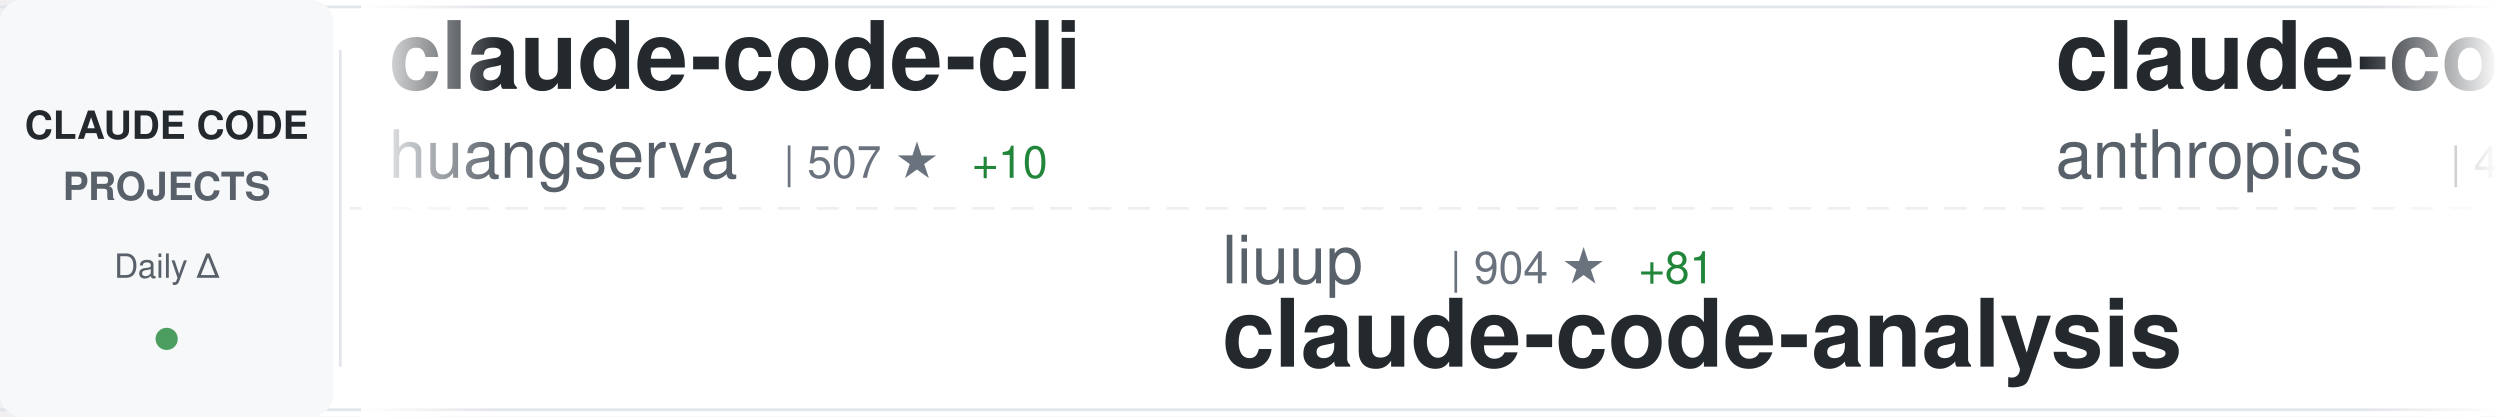
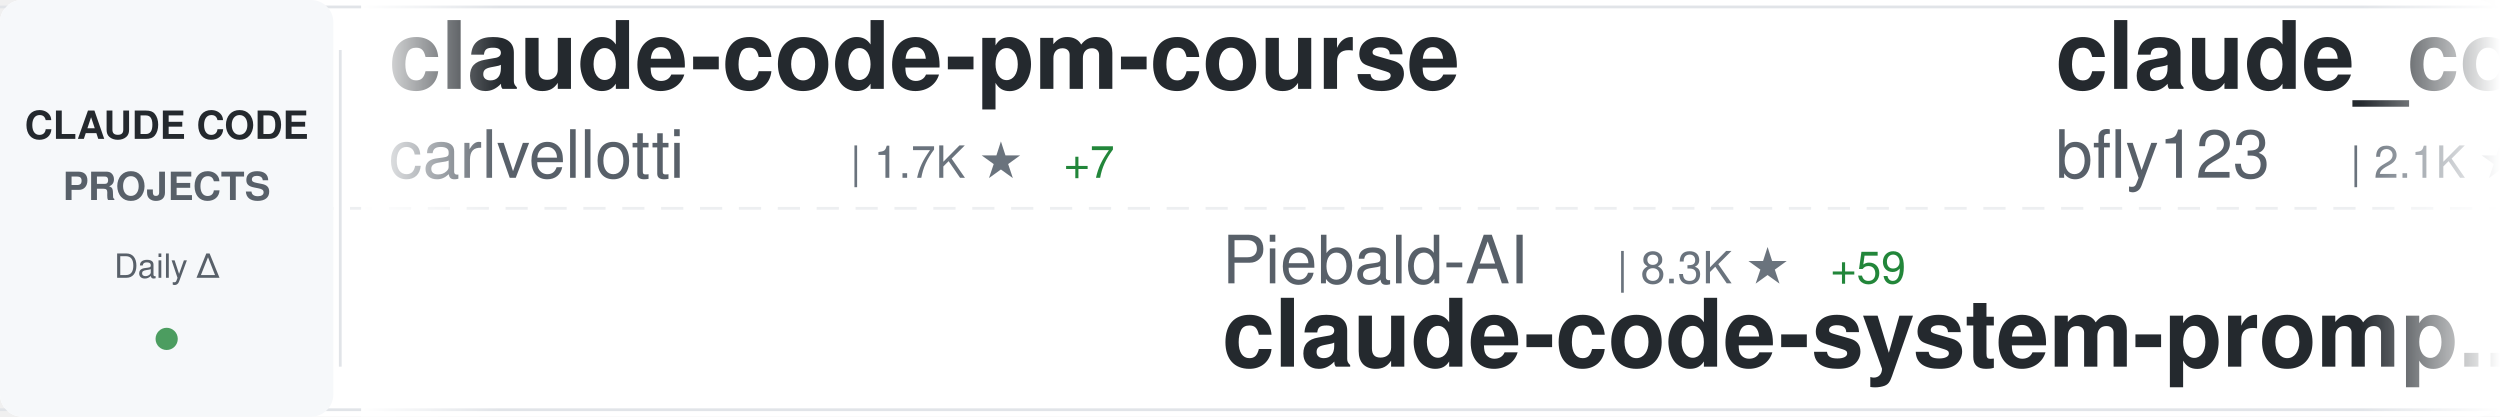
<svg xmlns="http://www.w3.org/2000/svg" width="900" height="150">
  <defs>
    <linearGradient id="awesomeLeftFade" x1="0%" y1="0%" x2="100%" y2="0%">
      <stop offset="0%" style="stop-color:#ffffff;stop-opacity:1" />
      <stop offset="100%" style="stop-color:#ffffff;stop-opacity:0" />
    </linearGradient>
    <linearGradient id="awesomeRightFade" x1="0%" y1="0%" x2="100%" y2="0%">
      <stop offset="0%" style="stop-color:#ffffff;stop-opacity:0" />
      <stop offset="100%" style="stop-color:#ffffff;stop-opacity:1" />
    </linearGradient>
  </defs>
  <rect width="900" height="150" fill="#ffffff" rx="8" />
  <rect x="0" y="2" width="900" height="1" fill="#e1e4e8" />
  <rect x="0" y="147" width="900" height="1" fill="#e1e4e8" />
  <line x1="0" y1="75" x2="900" y2="75" stroke="#e1e4e8" stroke-width="1" stroke-dasharray="8 6" opacity="0.6" />
  <rect x="0" y="0" width="120" height="150" fill="#f6f8fa" rx="8" />
  <text x="60" y="50" font-family="-apple-system, BlinkMacSystemFont, 'Segoe UI', Helvetica, Arial, sans-serif" font-size="14" font-weight="600" fill="#24292e" text-anchor="middle">CLAUDE CODE</text>
  <text x="60" y="72" font-family="-apple-system, BlinkMacSystemFont, 'Segoe UI', Helvetica, Arial, sans-serif" font-size="14" font-weight="600" fill="#586069" text-anchor="middle">PROJECTS</text>
  <text x="60" y="100" font-family="-apple-system, BlinkMacSystemFont, 'Segoe UI', Helvetica, Arial, sans-serif" font-size="12" font-weight="500" fill="#586069" text-anchor="middle">Daily Δ</text>
  <circle cx="60" cy="122" r="4" fill="#22863a" opacity="0.8" />
  <rect x="122" y="18" width="1" height="114" fill="#e1e4e8" />
  <clipPath id="awesomeTickerClip">
    <rect x="130" y="0" width="770" height="150" />
  </clipPath>
  <g clip-path="url(#awesomeTickerClip)">
    <g id="awesomeTickerItems">
      <animateTransform attributeName="transform" attributeType="XML" type="translate" from="0 0" to="-3000 0" dur="54s" repeatCount="indefinite" />
      <g transform="translate(0, 0)">
-         <text x="140" y="32" font-family="-apple-system, BlinkMacSystemFont, 'Segoe UI', Helvetica, Arial, sans-serif" font-size="34" font-weight="600" fill="#24292e">claude-code-cli</text>
-         <text x="140" y="64" font-family="-apple-system, BlinkMacSystemFont, 'Segoe UI', Helvetica, Arial, sans-serif" font-size="24" font-weight="400" fill="#586069">huangserva</text>
-         <text x="282" y="64" font-family="-apple-system, BlinkMacSystemFont, 'Segoe UI', Helvetica, Arial, sans-serif" font-size="16" font-weight="500" fill="#6a737d">| 507 ★</text>
-         <text x="350" y="64" font-family="-apple-system, BlinkMacSystemFont, 'Segoe UI', Helvetica, Arial, sans-serif" font-size="16" font-weight="500" fill="#22863a"> +10</text>
+         <text x="140" y="32" font-family="-apple-system, BlinkMacSystemFont, 'Segoe UI', Helvetica, Arial, sans-serif" font-size="34" font-weight="600" fill="#24292e">claude-code-pm-course</text>
+         <text x="140" y="64" font-family="-apple-system, BlinkMacSystemFont, 'Segoe UI', Helvetica, Arial, sans-serif" font-size="24" font-weight="400" fill="#586069">carlvellotti</text>
+         <text x="306" y="64" font-family="-apple-system, BlinkMacSystemFont, 'Segoe UI', Helvetica, Arial, sans-serif" font-size="16" font-weight="500" fill="#6a737d">| 1.7K ★</text>
+         <text x="383" y="64" font-family="-apple-system, BlinkMacSystemFont, 'Segoe UI', Helvetica, Arial, sans-serif" font-size="16" font-weight="500" fill="#22863a"> +7</text>
      </g>
      <g transform="translate(300, 0)">
-         <text x="140" y="102" font-family="-apple-system, BlinkMacSystemFont, 'Segoe UI', Helvetica, Arial, sans-serif" font-size="24" font-weight="400" fill="#586069">liuup</text>
-         <text x="222" y="102" font-family="-apple-system, BlinkMacSystemFont, 'Segoe UI', Helvetica, Arial, sans-serif" font-size="16" font-weight="500" fill="#6a737d">| 904 ★</text>
-         <text x="290" y="102" font-family="-apple-system, BlinkMacSystemFont, 'Segoe UI', Helvetica, Arial, sans-serif" font-size="16" font-weight="500" fill="#22863a"> +81</text>
-         <text x="140" y="132" font-family="-apple-system, BlinkMacSystemFont, 'Segoe UI', Helvetica, Arial, sans-serif" font-size="34" font-weight="600" fill="#24292e">claude-code-analysis</text>
+         <text x="140" y="102" font-family="-apple-system, BlinkMacSystemFont, 'Segoe UI', Helvetica, Arial, sans-serif" font-size="24" font-weight="400" fill="#586069">Piebald-AI</text>
+         <text x="282" y="102" font-family="-apple-system, BlinkMacSystemFont, 'Segoe UI', Helvetica, Arial, sans-serif" font-size="16" font-weight="500" fill="#6a737d">| 8.3K ★</text>
+         <text x="359" y="102" font-family="-apple-system, BlinkMacSystemFont, 'Segoe UI', Helvetica, Arial, sans-serif" font-size="16" font-weight="500" fill="#22863a"> +59</text>
+         <text x="140" y="132" font-family="-apple-system, BlinkMacSystemFont, 'Segoe UI', Helvetica, Arial, sans-serif" font-size="34" font-weight="600" fill="#24292e">claude-code-system-promp...</text>
      </g>
      <g transform="translate(600, 0)">
-         <text x="140" y="32" font-family="-apple-system, BlinkMacSystemFont, 'Segoe UI', Helvetica, Arial, sans-serif" font-size="34" font-weight="600" fill="#24292e">claude-code-security-rev...</text>
-         <text x="140" y="64" font-family="-apple-system, BlinkMacSystemFont, 'Segoe UI', Helvetica, Arial, sans-serif" font-size="24" font-weight="400" fill="#586069">anthropics</text>
-         <text x="282" y="64" font-family="-apple-system, BlinkMacSystemFont, 'Segoe UI', Helvetica, Arial, sans-serif" font-size="16" font-weight="500" fill="#6a737d">| 4.1K ★</text>
-         <text x="359" y="64" font-family="-apple-system, BlinkMacSystemFont, 'Segoe UI', Helvetica, Arial, sans-serif" font-size="16" font-weight="500" fill="#22863a"> +3</text>
+         <text x="140" y="32" font-family="-apple-system, BlinkMacSystemFont, 'Segoe UI', Helvetica, Arial, sans-serif" font-size="34" font-weight="600" fill="#24292e">claude_code_bridge</text>
+         <text x="140" y="64" font-family="-apple-system, BlinkMacSystemFont, 'Segoe UI', Helvetica, Arial, sans-serif" font-size="24" font-weight="400" fill="#586069">bfly123</text>
+         <text x="246" y="64" font-family="-apple-system, BlinkMacSystemFont, 'Segoe UI', Helvetica, Arial, sans-serif" font-size="16" font-weight="500" fill="#6a737d">| 2.1K ★</text>
+         <text x="323" y="64" font-family="-apple-system, BlinkMacSystemFont, 'Segoe UI', Helvetica, Arial, sans-serif" font-size="16" font-weight="500" fill="#22863a"> +14</text>
      </g>
      <g transform="translate(900, 0)">
-         <text x="140" y="102" font-family="-apple-system, BlinkMacSystemFont, 'Segoe UI', Helvetica, Arial, sans-serif" font-size="24" font-weight="400" fill="#586069">Hyper66666</text>
-         <text x="282" y="102" font-family="-apple-system, BlinkMacSystemFont, 'Segoe UI', Helvetica, Arial, sans-serif" font-size="16" font-weight="500" fill="#6a737d">| 196 ★</text>
-         <text x="350" y="102" font-family="-apple-system, BlinkMacSystemFont, 'Segoe UI', Helvetica, Arial, sans-serif" font-size="16" font-weight="500" fill="#22863a"> +4</text>
-         <text x="140" y="132" font-family="-apple-system, BlinkMacSystemFont, 'Segoe UI', Helvetica, Arial, sans-serif" font-size="34" font-weight="600" fill="#24292e">claude-code-sourcemap</text>
+         <text x="140" y="102" font-family="-apple-system, BlinkMacSystemFont, 'Segoe UI', Helvetica, Arial, sans-serif" font-size="24" font-weight="400" fill="#586069">darcyegb</text>
+         <text x="258" y="102" font-family="-apple-system, BlinkMacSystemFont, 'Segoe UI', Helvetica, Arial, sans-serif" font-size="16" font-weight="500" fill="#6a737d">| 643 ★</text>
+         <text x="326" y="102" font-family="-apple-system, BlinkMacSystemFont, 'Segoe UI', Helvetica, Arial, sans-serif" font-size="16" font-weight="500" fill="#22863a"> +1</text>
+         <text x="140" y="132" font-family="-apple-system, BlinkMacSystemFont, 'Segoe UI', Helvetica, Arial, sans-serif" font-size="34" font-weight="600" fill="#24292e">ClaudeCodeAgents</text>
      </g>
      <g transform="translate(1200, 0)">
-         <text x="140" y="32" font-family="-apple-system, BlinkMacSystemFont, 'Segoe UI', Helvetica, Arial, sans-serif" font-size="34" font-weight="600" fill="#24292e">claude-code-hooks-master...</text>
-         <text x="140" y="64" font-family="-apple-system, BlinkMacSystemFont, 'Segoe UI', Helvetica, Arial, sans-serif" font-size="24" font-weight="400" fill="#586069">disler</text>
-         <text x="234" y="64" font-family="-apple-system, BlinkMacSystemFont, 'Segoe UI', Helvetica, Arial, sans-serif" font-size="16" font-weight="500" fill="#6a737d">| 3.5K ★</text>
-         <text x="311" y="64" font-family="-apple-system, BlinkMacSystemFont, 'Segoe UI', Helvetica, Arial, sans-serif" font-size="16" font-weight="500" fill="#22863a"> +3</text>
+         <text x="140" y="32" font-family="-apple-system, BlinkMacSystemFont, 'Segoe UI', Helvetica, Arial, sans-serif" font-size="34" font-weight="600" fill="#24292e">claude_code_src</text>
+         <text x="140" y="64" font-family="-apple-system, BlinkMacSystemFont, 'Segoe UI', Helvetica, Arial, sans-serif" font-size="24" font-weight="400" fill="#586069">ponponon</text>
+         <text x="258" y="64" font-family="-apple-system, BlinkMacSystemFont, 'Segoe UI', Helvetica, Arial, sans-serif" font-size="16" font-weight="500" fill="#6a737d">| 2.0K ★</text>
+         <text x="335" y="64" font-family="-apple-system, BlinkMacSystemFont, 'Segoe UI', Helvetica, Arial, sans-serif" font-size="16" font-weight="500" fill="#22863a"> +57</text>
      </g>
      <g transform="translate(1500, 0)">
-         <text x="140" y="102" font-family="-apple-system, BlinkMacSystemFont, 'Segoe UI', Helvetica, Arial, sans-serif" font-size="24" font-weight="400" fill="#586069">leaked-claude-code</text>
-         <text x="378" y="102" font-family="-apple-system, BlinkMacSystemFont, 'Segoe UI', Helvetica, Arial, sans-serif" font-size="16" font-weight="500" fill="#6a737d">| 772 ★</text>
-         <text x="446" y="102" font-family="-apple-system, BlinkMacSystemFont, 'Segoe UI', Helvetica, Arial, sans-serif" font-size="16" font-weight="500" fill="#22863a"> +52</text>
-         <text x="140" y="132" font-family="-apple-system, BlinkMacSystemFont, 'Segoe UI', Helvetica, Arial, sans-serif" font-size="34" font-weight="600" fill="#24292e">leaked-claude-code</text>
+         <text x="140" y="102" font-family="-apple-system, BlinkMacSystemFont, 'Segoe UI', Helvetica, Arial, sans-serif" font-size="24" font-weight="400" fill="#586069">qwibitai</text>
+         <text x="258" y="102" font-family="-apple-system, BlinkMacSystemFont, 'Segoe UI', Helvetica, Arial, sans-serif" font-size="16" font-weight="500" fill="#6a737d">| 26.5K ★</text>
+         <text x="344" y="102" font-family="-apple-system, BlinkMacSystemFont, 'Segoe UI', Helvetica, Arial, sans-serif" font-size="16" font-weight="500" fill="#22863a"> +105</text>
+         <text x="140" y="132" font-family="-apple-system, BlinkMacSystemFont, 'Segoe UI', Helvetica, Arial, sans-serif" font-size="34" font-weight="600" fill="#24292e">nanoclaw</text>
      </g>
      <g transform="translate(1800, 0)">
-         <text x="140" y="32" font-family="-apple-system, BlinkMacSystemFont, 'Segoe UI', Helvetica, Arial, sans-serif" font-size="34" font-weight="600" fill="#24292e">cc-haha</text>
-         <text x="140" y="64" font-family="-apple-system, BlinkMacSystemFont, 'Segoe UI', Helvetica, Arial, sans-serif" font-size="24" font-weight="400" fill="#586069">NanmiCoder</text>
-         <text x="282" y="64" font-family="-apple-system, BlinkMacSystemFont, 'Segoe UI', Helvetica, Arial, sans-serif" font-size="16" font-weight="500" fill="#6a737d">| 4.9K ★</text>
-         <text x="359" y="64" font-family="-apple-system, BlinkMacSystemFont, 'Segoe UI', Helvetica, Arial, sans-serif" font-size="16" font-weight="500" fill="#22863a"> +271</text>
+         <text x="140" y="32" font-family="-apple-system, BlinkMacSystemFont, 'Segoe UI', Helvetica, Arial, sans-serif" font-size="34" font-weight="600" fill="#24292e">Open-ClaudeCode</text>
+         <text x="140" y="64" font-family="-apple-system, BlinkMacSystemFont, 'Segoe UI', Helvetica, Arial, sans-serif" font-size="24" font-weight="400" fill="#586069">LING71671</text>
+         <text x="270" y="64" font-family="-apple-system, BlinkMacSystemFont, 'Segoe UI', Helvetica, Arial, sans-serif" font-size="16" font-weight="500" fill="#6a737d">| 610 ★</text>
+         <text x="338" y="64" font-family="-apple-system, BlinkMacSystemFont, 'Segoe UI', Helvetica, Arial, sans-serif" font-size="16" font-weight="500" fill="#22863a"> +50</text>
      </g>
      <g transform="translate(2100, 0)">
-         <text x="140" y="102" font-family="-apple-system, BlinkMacSystemFont, 'Segoe UI', Helvetica, Arial, sans-serif" font-size="24" font-weight="400" fill="#586069">snarktank</text>
-         <text x="270" y="102" font-family="-apple-system, BlinkMacSystemFont, 'Segoe UI', Helvetica, Arial, sans-serif" font-size="16" font-weight="500" fill="#6a737d">| 14.4K ★</text>
-         <text x="356" y="102" font-family="-apple-system, BlinkMacSystemFont, 'Segoe UI', Helvetica, Arial, sans-serif" font-size="16" font-weight="500" fill="#22863a"> +61</text>
-         <text x="140" y="132" font-family="-apple-system, BlinkMacSystemFont, 'Segoe UI', Helvetica, Arial, sans-serif" font-size="34" font-weight="600" fill="#24292e">ralph</text>
+         <text x="140" y="102" font-family="-apple-system, BlinkMacSystemFont, 'Segoe UI', Helvetica, Arial, sans-serif" font-size="24" font-weight="400" fill="#586069">ding113</text>
+         <text x="246" y="102" font-family="-apple-system, BlinkMacSystemFont, 'Segoe UI', Helvetica, Arial, sans-serif" font-size="16" font-weight="500" fill="#6a737d">| 2.3K ★</text>
+         <text x="323" y="102" font-family="-apple-system, BlinkMacSystemFont, 'Segoe UI', Helvetica, Arial, sans-serif" font-size="16" font-weight="500" fill="#22863a"> +9</text>
+         <text x="140" y="132" font-family="-apple-system, BlinkMacSystemFont, 'Segoe UI', Helvetica, Arial, sans-serif" font-size="34" font-weight="600" fill="#24292e">claude-code-hub</text>
      </g>
      <g transform="translate(2400, 0)">
-         <text x="140" y="32" font-family="-apple-system, BlinkMacSystemFont, 'Segoe UI', Helvetica, Arial, sans-serif" font-size="34" font-weight="600" fill="#24292e">collection-claude-code-s...</text>
-         <text x="140" y="64" font-family="-apple-system, BlinkMacSystemFont, 'Segoe UI', Helvetica, Arial, sans-serif" font-size="24" font-weight="400" fill="#586069">chauncygu</text>
-         <text x="270" y="64" font-family="-apple-system, BlinkMacSystemFont, 'Segoe UI', Helvetica, Arial, sans-serif" font-size="16" font-weight="500" fill="#6a737d">| 1.5K ★</text>
-         <text x="347" y="64" font-family="-apple-system, BlinkMacSystemFont, 'Segoe UI', Helvetica, Arial, sans-serif" font-size="16" font-weight="500" fill="#22863a"> +148</text>
+         <text x="140" y="32" font-family="-apple-system, BlinkMacSystemFont, 'Segoe UI', Helvetica, Arial, sans-serif" font-size="34" font-weight="600" fill="#24292e">claude-code-sub-agents</text>
+         <text x="140" y="64" font-family="-apple-system, BlinkMacSystemFont, 'Segoe UI', Helvetica, Arial, sans-serif" font-size="24" font-weight="400" fill="#586069">lst97</text>
+         <text x="222" y="64" font-family="-apple-system, BlinkMacSystemFont, 'Segoe UI', Helvetica, Arial, sans-serif" font-size="16" font-weight="500" fill="#6a737d">| 1.5K ★</text>
+         <text x="299" y="64" font-family="-apple-system, BlinkMacSystemFont, 'Segoe UI', Helvetica, Arial, sans-serif" font-size="16" font-weight="500" fill="#22863a"> +1</text>
      </g>
      <g transform="translate(2700, 0)">
-         <text x="140" y="102" font-family="-apple-system, BlinkMacSystemFont, 'Segoe UI', Helvetica, Arial, sans-serif" font-size="24" font-weight="400" fill="#586069">ChinaSiro</text>
-         <text x="270" y="102" font-family="-apple-system, BlinkMacSystemFont, 'Segoe UI', Helvetica, Arial, sans-serif" font-size="16" font-weight="500" fill="#6a737d">| 8.4K ★</text>
-         <text x="347" y="102" font-family="-apple-system, BlinkMacSystemFont, 'Segoe UI', Helvetica, Arial, sans-serif" font-size="16" font-weight="500" fill="#22863a"> +97</text>
-         <text x="140" y="132" font-family="-apple-system, BlinkMacSystemFont, 'Segoe UI', Helvetica, Arial, sans-serif" font-size="34" font-weight="600" fill="#24292e">claude-code-sourcemap</text>
+         <text x="140" y="102" font-family="-apple-system, BlinkMacSystemFont, 'Segoe UI', Helvetica, Arial, sans-serif" font-size="24" font-weight="400" fill="#586069">Kuberwastaken</text>
+         <text x="318" y="102" font-family="-apple-system, BlinkMacSystemFont, 'Segoe UI', Helvetica, Arial, sans-serif" font-size="16" font-weight="500" fill="#6a737d">| 8.1K ★</text>
+         <text x="395" y="102" font-family="-apple-system, BlinkMacSystemFont, 'Segoe UI', Helvetica, Arial, sans-serif" font-size="16" font-weight="500" fill="#22863a"> +226</text>
+         <text x="140" y="132" font-family="-apple-system, BlinkMacSystemFont, 'Segoe UI', Helvetica, Arial, sans-serif" font-size="34" font-weight="600" fill="#24292e">claurst</text>
      </g>
      <g transform="translate(3000, 0)">
-         <text x="140" y="32" font-family="-apple-system, BlinkMacSystemFont, 'Segoe UI', Helvetica, Arial, sans-serif" font-size="34" font-weight="600" fill="#24292e">claude-code-cli</text>
-         <text x="140" y="64" font-family="-apple-system, BlinkMacSystemFont, 'Segoe UI', Helvetica, Arial, sans-serif" font-size="24" font-weight="400" fill="#586069">huangserva</text>
-         <text x="282" y="64" font-family="-apple-system, BlinkMacSystemFont, 'Segoe UI', Helvetica, Arial, sans-serif" font-size="16" font-weight="500" fill="#6a737d">| 507 ★</text>
-         <text x="350" y="64" font-family="-apple-system, BlinkMacSystemFont, 'Segoe UI', Helvetica, Arial, sans-serif" font-size="16" font-weight="500" fill="#22863a"> +10</text>
+         <text x="140" y="32" font-family="-apple-system, BlinkMacSystemFont, 'Segoe UI', Helvetica, Arial, sans-serif" font-size="34" font-weight="600" fill="#24292e">claude-code-pm-course</text>
+         <text x="140" y="64" font-family="-apple-system, BlinkMacSystemFont, 'Segoe UI', Helvetica, Arial, sans-serif" font-size="24" font-weight="400" fill="#586069">carlvellotti</text>
+         <text x="306" y="64" font-family="-apple-system, BlinkMacSystemFont, 'Segoe UI', Helvetica, Arial, sans-serif" font-size="16" font-weight="500" fill="#6a737d">| 1.7K ★</text>
+         <text x="383" y="64" font-family="-apple-system, BlinkMacSystemFont, 'Segoe UI', Helvetica, Arial, sans-serif" font-size="16" font-weight="500" fill="#22863a"> +7</text>
      </g>
      <g transform="translate(3300, 0)">
-         <text x="140" y="102" font-family="-apple-system, BlinkMacSystemFont, 'Segoe UI', Helvetica, Arial, sans-serif" font-size="24" font-weight="400" fill="#586069">liuup</text>
-         <text x="222" y="102" font-family="-apple-system, BlinkMacSystemFont, 'Segoe UI', Helvetica, Arial, sans-serif" font-size="16" font-weight="500" fill="#6a737d">| 904 ★</text>
-         <text x="290" y="102" font-family="-apple-system, BlinkMacSystemFont, 'Segoe UI', Helvetica, Arial, sans-serif" font-size="16" font-weight="500" fill="#22863a"> +81</text>
-         <text x="140" y="132" font-family="-apple-system, BlinkMacSystemFont, 'Segoe UI', Helvetica, Arial, sans-serif" font-size="34" font-weight="600" fill="#24292e">claude-code-analysis</text>
+         <text x="140" y="102" font-family="-apple-system, BlinkMacSystemFont, 'Segoe UI', Helvetica, Arial, sans-serif" font-size="24" font-weight="400" fill="#586069">Piebald-AI</text>
+         <text x="282" y="102" font-family="-apple-system, BlinkMacSystemFont, 'Segoe UI', Helvetica, Arial, sans-serif" font-size="16" font-weight="500" fill="#6a737d">| 8.3K ★</text>
+         <text x="359" y="102" font-family="-apple-system, BlinkMacSystemFont, 'Segoe UI', Helvetica, Arial, sans-serif" font-size="16" font-weight="500" fill="#22863a"> +59</text>
+         <text x="140" y="132" font-family="-apple-system, BlinkMacSystemFont, 'Segoe UI', Helvetica, Arial, sans-serif" font-size="34" font-weight="600" fill="#24292e">claude-code-system-promp...</text>
      </g>
      <g transform="translate(3600, 0)">
-         <text x="140" y="32" font-family="-apple-system, BlinkMacSystemFont, 'Segoe UI', Helvetica, Arial, sans-serif" font-size="34" font-weight="600" fill="#24292e">claude-code-security-rev...</text>
-         <text x="140" y="64" font-family="-apple-system, BlinkMacSystemFont, 'Segoe UI', Helvetica, Arial, sans-serif" font-size="24" font-weight="400" fill="#586069">anthropics</text>
-         <text x="282" y="64" font-family="-apple-system, BlinkMacSystemFont, 'Segoe UI', Helvetica, Arial, sans-serif" font-size="16" font-weight="500" fill="#6a737d">| 4.1K ★</text>
-         <text x="359" y="64" font-family="-apple-system, BlinkMacSystemFont, 'Segoe UI', Helvetica, Arial, sans-serif" font-size="16" font-weight="500" fill="#22863a"> +3</text>
+         <text x="140" y="32" font-family="-apple-system, BlinkMacSystemFont, 'Segoe UI', Helvetica, Arial, sans-serif" font-size="34" font-weight="600" fill="#24292e">claude_code_bridge</text>
+         <text x="140" y="64" font-family="-apple-system, BlinkMacSystemFont, 'Segoe UI', Helvetica, Arial, sans-serif" font-size="24" font-weight="400" fill="#586069">bfly123</text>
+         <text x="246" y="64" font-family="-apple-system, BlinkMacSystemFont, 'Segoe UI', Helvetica, Arial, sans-serif" font-size="16" font-weight="500" fill="#6a737d">| 2.1K ★</text>
+         <text x="323" y="64" font-family="-apple-system, BlinkMacSystemFont, 'Segoe UI', Helvetica, Arial, sans-serif" font-size="16" font-weight="500" fill="#22863a"> +14</text>
      </g>
      <g transform="translate(3900, 0)">
-         <text x="140" y="102" font-family="-apple-system, BlinkMacSystemFont, 'Segoe UI', Helvetica, Arial, sans-serif" font-size="24" font-weight="400" fill="#586069">Hyper66666</text>
-         <text x="282" y="102" font-family="-apple-system, BlinkMacSystemFont, 'Segoe UI', Helvetica, Arial, sans-serif" font-size="16" font-weight="500" fill="#6a737d">| 196 ★</text>
-         <text x="350" y="102" font-family="-apple-system, BlinkMacSystemFont, 'Segoe UI', Helvetica, Arial, sans-serif" font-size="16" font-weight="500" fill="#22863a"> +4</text>
-         <text x="140" y="132" font-family="-apple-system, BlinkMacSystemFont, 'Segoe UI', Helvetica, Arial, sans-serif" font-size="34" font-weight="600" fill="#24292e">claude-code-sourcemap</text>
+         <text x="140" y="102" font-family="-apple-system, BlinkMacSystemFont, 'Segoe UI', Helvetica, Arial, sans-serif" font-size="24" font-weight="400" fill="#586069">darcyegb</text>
+         <text x="258" y="102" font-family="-apple-system, BlinkMacSystemFont, 'Segoe UI', Helvetica, Arial, sans-serif" font-size="16" font-weight="500" fill="#6a737d">| 643 ★</text>
+         <text x="326" y="102" font-family="-apple-system, BlinkMacSystemFont, 'Segoe UI', Helvetica, Arial, sans-serif" font-size="16" font-weight="500" fill="#22863a"> +1</text>
+         <text x="140" y="132" font-family="-apple-system, BlinkMacSystemFont, 'Segoe UI', Helvetica, Arial, sans-serif" font-size="34" font-weight="600" fill="#24292e">ClaudeCodeAgents</text>
      </g>
    </g>
  </g>
  <rect x="130" y="0" width="50" height="150" fill="url(#awesomeLeftFade)" />
  <rect x="850" y="0" width="50" height="150" fill="url(#awesomeRightFade)" />
</svg>
